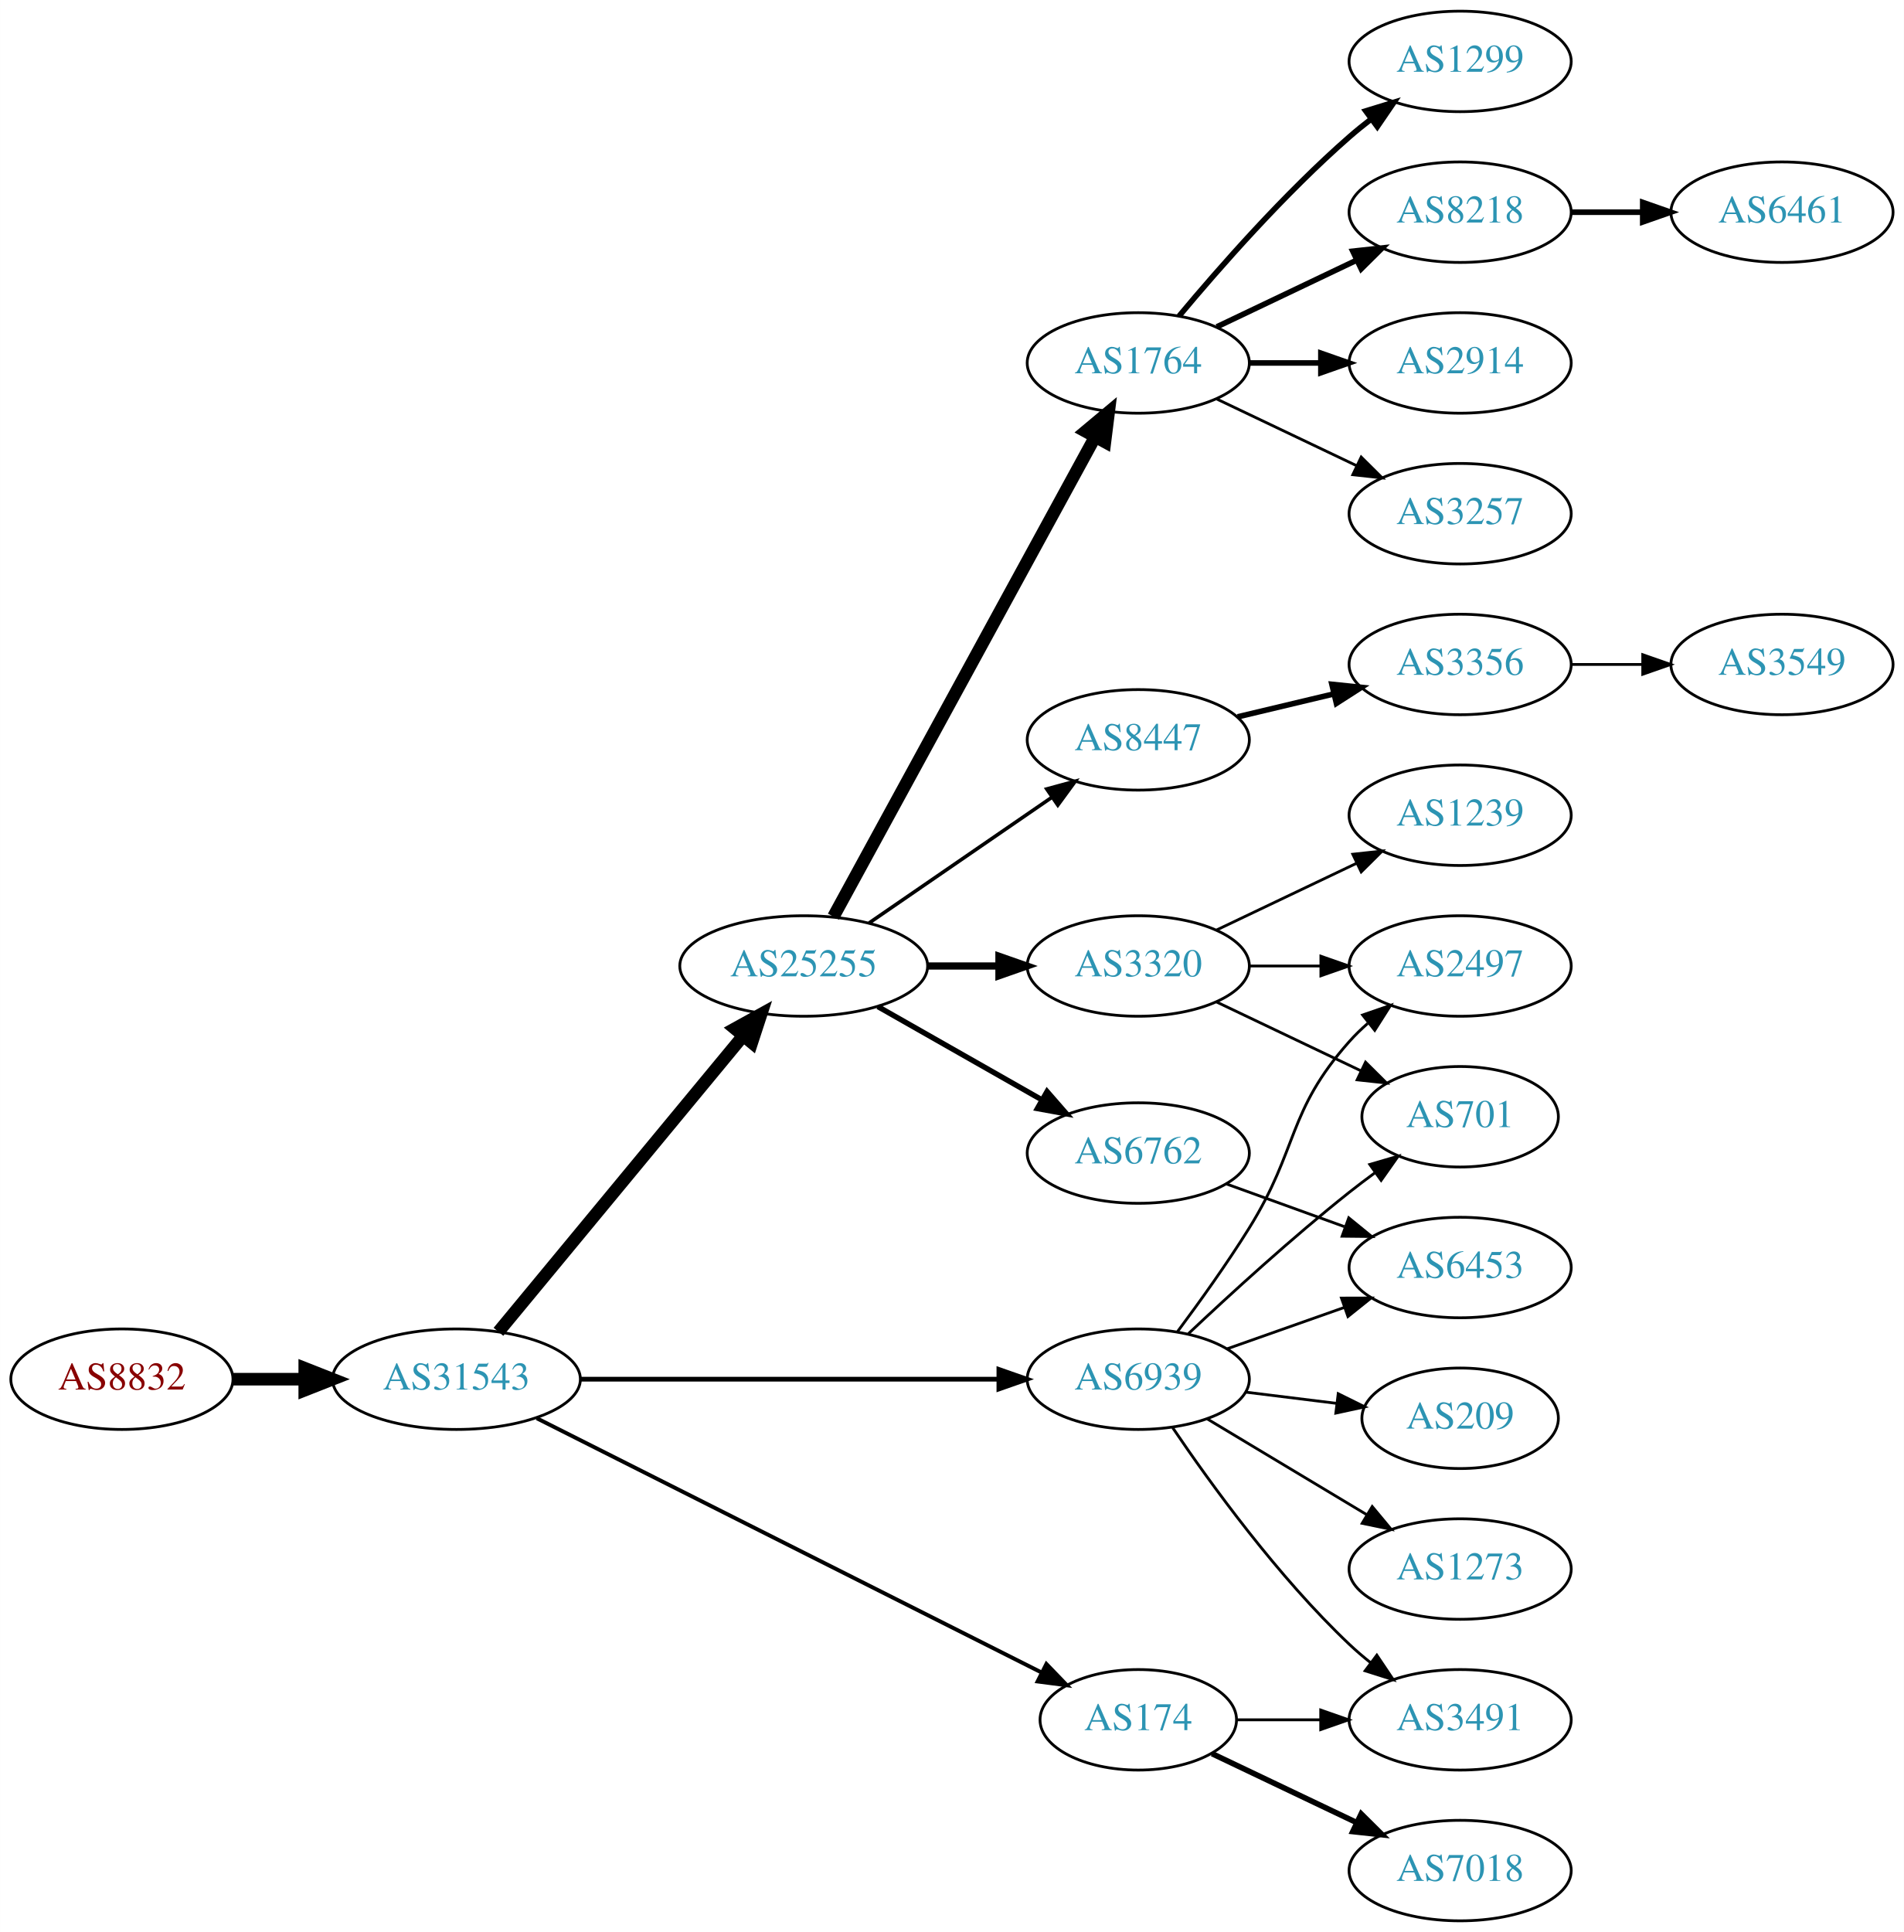
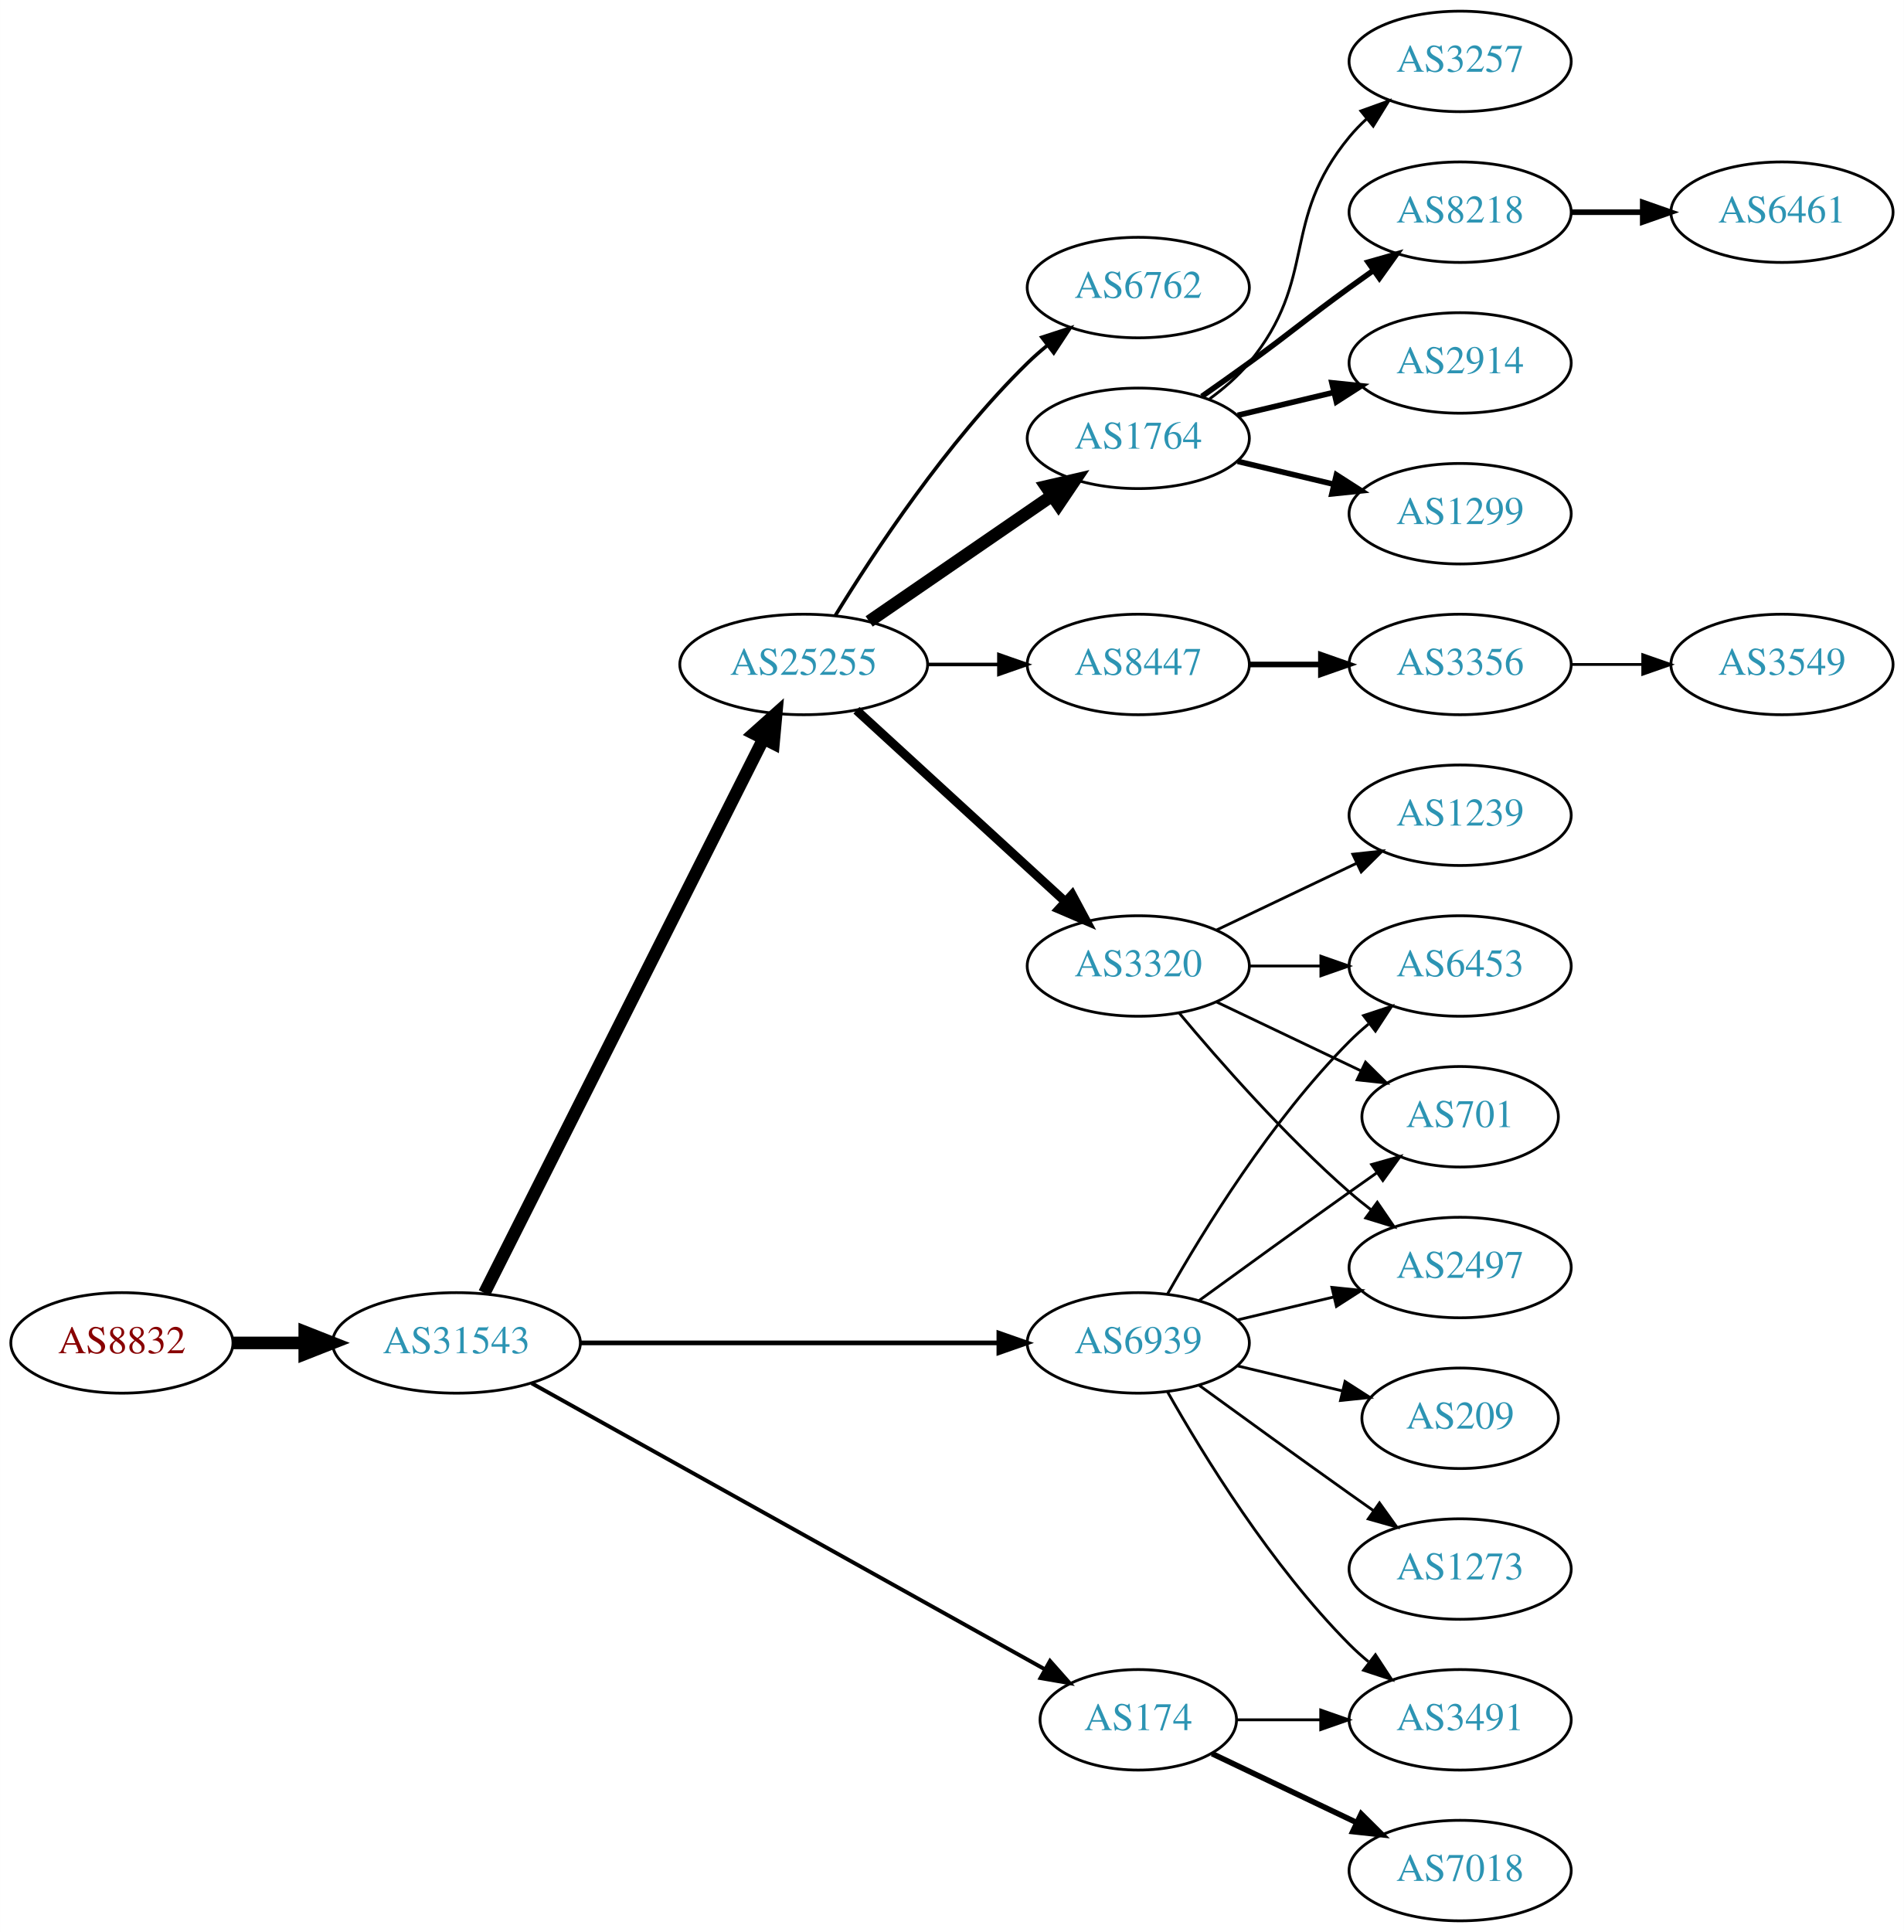
<svg xmlns="http://www.w3.org/2000/svg" xmlns:xlink="http://www.w3.org/1999/xlink" width="682pt" height="692pt" viewBox="0.00 0.00 681.96 692.00">
  <g id="graph0" class="graph" transform="scale(1 1) rotate(0) translate(4 688)">
    <polygon fill="white" stroke="none" points="-4,4 -4,-688 677.956,-688 677.956,4 -4,4" />
    <g id="node1" class="node">
      <g id="a_node1">
        <a xlink:href="/asn/8832" xlink:title="AS8832 ~ Netvoice Data Security GmbH [AT]">
-           <ellipse fill="#ffffff" stroke="black" cx="39.647" cy="-194" rx="39.794" ry="18" />
-           <text text-anchor="middle" x="39.647" y="-190.3" font-family="Times,serif" font-size="14.00" fill="#880000">AS8832</text>
+           <ellipse fill="#ffffff" stroke="black" cx="39.647" cy="-207" rx="39.794" ry="18" />
+           <text text-anchor="middle" x="39.647" y="-203.3" font-family="Times,serif" font-size="14.00" fill="#880000">AS8832</text>
        </a>
      </g>
    </g>
    <g id="node2" class="node">
      <g id="a_node2">
        <a xlink:href="/asn/31543" xlink:title="AS31543 ~ myNET gmbh [AT]">
-           <ellipse fill="#ffffff" stroke="black" cx="159.489" cy="-194" rx="44.393" ry="18" />
-           <text text-anchor="middle" x="159.489" y="-190.3" font-family="Times,serif" font-size="14.00" fill="#2c94b3">AS31543</text>
+           <ellipse fill="#ffffff" stroke="black" cx="159.489" cy="-207" rx="44.393" ry="18" />
+           <text text-anchor="middle" x="159.489" y="-203.3" font-family="Times,serif" font-size="14.00" fill="#2c94b3">AS31543</text>
        </a>
      </g>
    </g>
    <g id="edge1" class="edge">
-       <path fill="none" stroke="black" stroke-width="4.5" d="M79.559,-194C87.662,-194 96.337,-194 104.863,-194" />
-       <polygon fill="black" stroke="black" stroke-width="4.5" points="105.141,-197.938 115.141,-194 105.141,-190.063 105.141,-197.938" />
+       <path fill="none" stroke="black" stroke-width="4.5" d="M79.559,-207C87.662,-207 96.337,-207 104.863,-207" />
+       <polygon fill="black" stroke="black" stroke-width="4.5" points="105.141,-210.938 115.141,-207 105.141,-203.063 105.141,-210.938" />
    </g>
    <g id="node3" class="node">
      <g id="a_node3">
        <a xlink:href="/asn/25255" xlink:title="AS25255 ~ ==&gt; TELE2 AUSTRIA &lt;== [AT]">
-           <ellipse fill="#ffffff" stroke="black" cx="283.881" cy="-342" rx="44.393" ry="18" />
-           <text text-anchor="middle" x="283.881" y="-338.3" font-family="Times,serif" font-size="14.00" fill="#2c94b3">AS25255</text>
+           <ellipse fill="#ffffff" stroke="black" cx="283.881" cy="-450" rx="44.393" ry="18" />
+           <text text-anchor="middle" x="283.881" y="-446.3" font-family="Times,serif" font-size="14.00" fill="#2c94b3">AS25255</text>
        </a>
      </g>
    </g>
    <g id="edge2" class="edge">
-       <path fill="none" stroke="black" stroke-width="4.5" d="M174.529,-210.977C195.994,-236.934 237.1,-286.64 262.049,-316.809" />
-       <polygon fill="black" stroke="black" stroke-width="4.5" points="259.221,-319.568 268.628,-324.765 265.289,-314.549 259.221,-319.568" />
+       <path fill="none" stroke="black" stroke-width="4.5" d="M169.489,-224.868C190.76,-267.101 244.235,-373.272 269.397,-423.227" />
+       <polygon fill="black" stroke="black" stroke-width="4.5" points="266.018,-425.273 274.033,-432.433 273.052,-421.731 266.018,-425.273" />
    </g>
    <g id="node4" class="node">
      <g id="a_node4">
        <a xlink:href="/asn/174" xlink:title="AS174 ~ Cogent Communications [US]">
          <ellipse fill="#ffffff" stroke="black" cx="403.724" cy="-72" rx="35.194" ry="18" />
          <text text-anchor="middle" x="403.724" y="-68.3" font-family="Times,serif" font-size="14.00" fill="#2c94b3">AS174</text>
        </a>
      </g>
    </g>
    <g id="edge3" class="edge">
-       <path fill="none" stroke="black" stroke-width="1.406" d="M188.276,-180.005C233.014,-157.473 320.859,-113.231 369.074,-88.948" />
-       <polygon fill="black" stroke="black" stroke-width="1.406" points="370.807,-91.993 378.164,-84.369 367.658,-85.742 370.807,-91.993" />
+       <path fill="none" stroke="black" stroke-width="1.406" d="M186.412,-192.553C230.901,-167.759 321.68,-117.167 370.29,-90.076" />
+       <polygon fill="black" stroke="black" stroke-width="1.406" points="372.108,-93.069 379.139,-85.144 368.7,-86.955 372.108,-93.069" />
    </g>
    <g id="node5" class="node">
      <g id="a_node5">
        <a xlink:href="/asn/6939" xlink:title="AS6939 ~ Hurricane Electric LLC [US]">
-           <ellipse fill="#ffffff" stroke="black" cx="403.724" cy="-194" rx="39.794" ry="18" />
-           <text text-anchor="middle" x="403.724" y="-190.3" font-family="Times,serif" font-size="14.00" fill="#2c94b3">AS6939</text>
+           <ellipse fill="#ffffff" stroke="black" cx="403.724" cy="-207" rx="39.794" ry="18" />
+           <text text-anchor="middle" x="403.724" y="-203.3" font-family="Times,serif" font-size="14.00" fill="#2c94b3">AS6939</text>
        </a>
      </g>
    </g>
    <g id="edge4" class="edge">
-       <path fill="none" stroke="black" stroke-width="1.688" d="M203.796,-194C245.875,-194 309.683,-194 353.627,-194" />
-       <polygon fill="black" stroke="black" stroke-width="1.688" points="353.792,-197.5 363.792,-194 353.792,-190.5 353.792,-197.5" />
+       <path fill="none" stroke="black" stroke-width="1.688" d="M203.796,-207C245.875,-207 309.683,-207 353.627,-207" />
+       <polygon fill="black" stroke="black" stroke-width="1.688" points="353.792,-210.5 363.792,-207 353.792,-203.5 353.792,-210.5" />
    </g>
    <g id="node6" class="node">
      <g id="a_node6">
-         <a xlink:href="/asn/6762" xlink:title="AS6762 ~ TELECOM ITALIA SPARKLE S.p.A. [IT]">
-           <ellipse fill="#ffffff" stroke="black" cx="403.724" cy="-275" rx="39.794" ry="18" />
-           <text text-anchor="middle" x="403.724" y="-271.3" font-family="Times,serif" font-size="14.00" fill="#2c94b3">AS6762</text>
+         <a xlink:href="/asn/1764" xlink:title="AS1764 ~ NEXTLAYER-AS [AT]">
+           <ellipse fill="#ffffff" stroke="black" cx="403.724" cy="-531" rx="39.794" ry="18" />
+           <text text-anchor="middle" x="403.724" y="-527.3" font-family="Times,serif" font-size="14.00" fill="#2c94b3">AS1764</text>
        </a>
      </g>
    </g>
    <g id="edge5" class="edge">
-       <path fill="none" stroke="black" stroke-width="1.929" d="M310.451,-327.462C327.671,-317.672 350.556,-304.66 369.227,-294.045" />
-       <polygon fill="black" stroke="black" stroke-width="1.929" points="371.048,-297.036 378.011,-289.05 367.588,-290.95 371.048,-297.036" />
+       <path fill="none" stroke="black" stroke-width="4.5" d="M307.324,-465.426C325.905,-478.198 352.466,-496.455 372.846,-510.463" />
+       <polygon fill="black" stroke="black" stroke-width="4.5" points="370.689,-513.758 381.16,-516.178 375.149,-507.269 370.689,-513.758" />
    </g>
    <g id="node7" class="node">
      <g id="a_node7">
-         <a xlink:href="/asn/8447" xlink:title="AS8447 ~ A1 Telekom Austria AG [AT]">
-           <ellipse fill="#ffffff" stroke="black" cx="403.724" cy="-423" rx="39.794" ry="18" />
-           <text text-anchor="middle" x="403.724" y="-419.3" font-family="Times,serif" font-size="14.00" fill="#2c94b3">AS8447</text>
-         </a>
-       </g>
-     </g>
-     <g id="edge6" class="edge">
-       <path fill="none" stroke="black" stroke-width="1.286" d="M307.324,-357.426C325.905,-370.198 352.466,-388.455 372.846,-402.463" />
-       <polygon fill="black" stroke="black" stroke-width="1.286" points="370.936,-405.398 381.16,-408.178 374.902,-399.629 370.936,-405.398" />
-     </g>
-     <g id="node8" class="node">
-       <g id="a_node8">
        <a xlink:href="/asn/3320" xlink:title="AS3320 ~ DTAG [DE]">
          <ellipse fill="#ffffff" stroke="black" cx="403.724" cy="-342" rx="39.794" ry="18" />
          <text text-anchor="middle" x="403.724" y="-338.3" font-family="Times,serif" font-size="14.00" fill="#2c94b3">AS3320</text>
        </a>
      </g>
    </g>
+     <g id="edge6" class="edge">
+       <path fill="none" stroke="black" stroke-width="3.214" d="M302.779,-433.597C322.707,-415.333 355.065,-385.678 377.542,-365.079" />
+       <polygon fill="black" stroke="black" stroke-width="3.214" points="380.036,-367.54 385.044,-358.203 375.307,-362.38 380.036,-367.54" />
+     </g>
+     <g id="node8" class="node">
+       <g id="a_node8">
+         <a xlink:href="/asn/6762" xlink:title="AS6762 ~ TELECOM ITALIA SPARKLE S.p.A. [IT]">
+           <ellipse fill="#ffffff" stroke="black" cx="403.724" cy="-585" rx="39.794" ry="18" />
+           <text text-anchor="middle" x="403.724" y="-581.3" font-family="Times,serif" font-size="14.00" fill="#2c94b3">AS6762</text>
+         </a>
+       </g>
+     </g>
    <g id="edge7" class="edge">
-       <path fill="none" stroke="black" stroke-width="2.571" d="M328.092,-342C336.405,-342 345.168,-342 353.65,-342" />
-       <polygon fill="black" stroke="black" stroke-width="2.571" points="353.809,-345.5 363.809,-342 353.809,-338.5 353.809,-345.5" />
+       <path fill="none" stroke="black" stroke-width="1.286" d="M295.147,-467.44C308.955,-489.991 335.144,-529.722 364.077,-558 366.217,-560.092 368.535,-562.137 370.934,-564.106" />
+       <polygon fill="black" stroke="black" stroke-width="1.286" points="369.201,-567.185 379.276,-570.464 373.445,-561.618 369.201,-567.185" />
    </g>
    <g id="node9" class="node">
      <g id="a_node9">
-         <a xlink:href="/asn/1764" xlink:title="AS1764 ~ NEXTLAYER-AS [AT]">
-           <ellipse fill="#ffffff" stroke="black" cx="403.724" cy="-558" rx="39.794" ry="18" />
-           <text text-anchor="middle" x="403.724" y="-554.3" font-family="Times,serif" font-size="14.00" fill="#2c94b3">AS1764</text>
+         <a xlink:href="/asn/8447" xlink:title="AS8447 ~ A1 Telekom Austria AG [AT]">
+           <ellipse fill="#ffffff" stroke="black" cx="403.724" cy="-450" rx="39.794" ry="18" />
+           <text text-anchor="middle" x="403.724" y="-446.3" font-family="Times,serif" font-size="14.00" fill="#2c94b3">AS8447</text>
        </a>
      </g>
    </g>
    <g id="edge8" class="edge">
-       <path fill="none" stroke="black" stroke-width="4.5" d="M294.525,-359.676C315.206,-397.584 363.919,-486.873 388.298,-531.559" />
-       <polygon fill="black" stroke="black" stroke-width="4.5" points="384.866,-533.49 393.112,-540.383 391.779,-529.718 384.866,-533.49" />
-     </g>
-     <g id="node20" class="node">
-       <g id="a_node20">
+       <path fill="none" stroke="black" stroke-width="1.286" d="M328.092,-450C336.405,-450 345.168,-450 353.65,-450" />
+       <polygon fill="black" stroke="black" stroke-width="1.286" points="353.809,-453.5 363.809,-450 353.809,-446.5 353.809,-453.5" />
+     </g>
+     <g id="node21" class="node">
+       <g id="a_node21">
        <a xlink:href="/asn/3491" xlink:title="AS3491 ~ PCCW Global, Inc. [US]">
          <ellipse fill="#ffffff" stroke="black" cx="519.017" cy="-72" rx="39.794" ry="18" />
          <text text-anchor="middle" x="519.017" y="-68.3" font-family="Times,serif" font-size="14.00" fill="#2c94b3">AS3491</text>
        </a>
      </g>
    </g>
-     <g id="edge19" class="edge">
+     <g id="edge20" class="edge">
      <path fill="none" stroke="black" d="M439.023,-72C448.4,-72 458.75,-72 468.785,-72" />
      <polygon fill="black" stroke="black" points="469.074,-75.5 479.074,-72 469.074,-68.5 469.074,-75.5" />
    </g>
-     <g id="node21" class="node">
-       <g id="a_node21">
+     <g id="node22" class="node">
+       <g id="a_node22">
        <a xlink:href="/asn/7018" xlink:title="AS7018 ~ AT&amp;T Services, Inc. [US]">
          <ellipse fill="#ffffff" stroke="black" cx="519.017" cy="-18" rx="39.794" ry="18" />
          <text text-anchor="middle" x="519.017" y="-14.3" font-family="Times,serif" font-size="14.00" fill="#2c94b3">AS7018</text>
        </a>
      </g>
    </g>
-     <g id="edge20" class="edge">
+     <g id="edge21" class="edge">
      <path fill="none" stroke="black" stroke-width="2" d="M430.149,-59.881C445.452,-52.587 465.175,-43.187 482.057,-35.14" />
      <polygon fill="black" stroke="black" stroke-width="2" points="483.576,-38.293 491.097,-30.831 480.564,-31.974 483.576,-38.293" />
    </g>
-     <g id="node11" class="node">
-       <g id="a_node11">
+     <g id="node15" class="node">
+       <g id="a_node15">
+         <a xlink:href="/asn/2497" xlink:title="AS2497 ~ Internet Initiative Japan Inc. [JP]">
+           <ellipse fill="#ffffff" stroke="black" cx="519.017" cy="-234" rx="39.794" ry="18" />
+           <text text-anchor="middle" x="519.017" y="-230.3" font-family="Times,serif" font-size="14.00" fill="#2c94b3">AS2497</text>
+         </a>
+       </g>
+     </g>
+     <g id="edge23" class="edge">
+       <path fill="none" stroke="black" d="M439.331,-215.248C450.202,-217.838 462.357,-220.735 473.799,-223.462" />
+       <polygon fill="black" stroke="black" points="473.082,-226.889 483.621,-225.803 474.705,-220.08 473.082,-226.889" />
+     </g>
+     <g id="node16" class="node">
+       <g id="a_node16">
        <a xlink:href="/asn/6453" xlink:title="AS6453 ~ TATA COMMUNICATIONS (AMERICA) INC [US]">
-           <ellipse fill="#ffffff" stroke="black" cx="519.017" cy="-234" rx="39.794" ry="18" />
-           <text text-anchor="middle" x="519.017" y="-230.3" font-family="Times,serif" font-size="14.00" fill="#2c94b3">AS6453</text>
-         </a>
-       </g>
-     </g>
-     <g id="edge25" class="edge">
-       <path fill="none" stroke="black" d="M435.682,-204.93C448.545,-209.472 463.651,-214.805 477.388,-219.655" />
-       <polygon fill="black" stroke="black" points="476.502,-223.054 487.096,-223.083 478.832,-216.453 476.502,-223.054" />
-     </g>
-     <g id="node13" class="node">
-       <g id="a_node13">
+           <ellipse fill="#ffffff" stroke="black" cx="519.017" cy="-342" rx="39.794" ry="18" />
+           <text text-anchor="middle" x="519.017" y="-338.3" font-family="Times,serif" font-size="14.00" fill="#2c94b3">AS6453</text>
+         </a>
+       </g>
+     </g>
+     <g id="edge22" class="edge">
+       <path fill="none" stroke="black" d="M414.184,-224.49C426.965,-247.096 451.398,-286.886 479.37,-315 481.481,-317.121 483.777,-319.188 486.163,-321.171" />
+       <polygon fill="black" stroke="black" points="484.415,-324.242 494.478,-327.556 488.678,-318.69 484.415,-324.242" />
+     </g>
+     <g id="node18" class="node">
+       <g id="a_node18">
        <a xlink:href="/asn/701" xlink:title="AS701 ~ UUNET [US]">
          <ellipse fill="#ffffff" stroke="black" cx="519.017" cy="-288" rx="35.194" ry="18" />
          <text text-anchor="middle" x="519.017" y="-284.3" font-family="Times,serif" font-size="14.00" fill="#2c94b3">AS701</text>
        </a>
      </g>
    </g>
-     <g id="edge23" class="edge">
-       <path fill="none" stroke="black" d="M421.699,-210.32C436.501,-224.284 458.77,-244.658 479.37,-261 482.3,-263.324 485.415,-265.678 488.555,-267.978" />
-       <polygon fill="black" stroke="black" points="486.648,-270.917 496.819,-273.881 490.716,-265.221 486.648,-270.917" />
-     </g>
-     <g id="node14" class="node">
-       <g id="a_node14">
-         <a xlink:href="/asn/2497" xlink:title="AS2497 ~ Internet Initiative Japan Inc. [JP]">
-           <ellipse fill="#ffffff" stroke="black" cx="519.017" cy="-342" rx="39.794" ry="18" />
-           <text text-anchor="middle" x="519.017" y="-338.3" font-family="Times,serif" font-size="14.00" fill="#2c94b3">AS2497</text>
-         </a>
-       </g>
+     <g id="edge25" class="edge">
+       <path fill="none" stroke="black" d="M425.572,-222.222C440.506,-233.091 461.12,-248.025 479.37,-261 482.581,-263.282 485.95,-265.661 489.304,-268.018" />
+       <polygon fill="black" stroke="black" points="487.316,-270.899 497.515,-273.77 491.332,-265.166 487.316,-270.899" />
    </g>
    <g id="edge26" class="edge">
-       <path fill="none" stroke="black" d="M417.835,-211.122C425.604,-221.553 435.446,-235.279 443.37,-248 461.244,-276.692 456.903,-289.743 479.37,-315 481.359,-317.236 483.568,-319.384 485.894,-321.423" />
-       <polygon fill="black" stroke="black" points="484.086,-324.455 494.101,-327.91 488.426,-318.964 484.086,-324.455" />
-     </g>
-     <g id="edge27" class="edge">
-       <path fill="none" stroke="black" d="M416.044,-176.622C429.617,-156.556 453.763,-123.208 479.37,-99 481.749,-96.751 484.328,-94.546 486.987,-92.425" />
-       <polygon fill="black" stroke="black" points="489.177,-95.157 495.081,-86.36 484.979,-89.556 489.177,-95.157" />
+       <path fill="none" stroke="black" d="M414.184,-189.51C426.965,-166.904 451.398,-127.114 479.37,-99 481.481,-96.879 483.777,-94.812 486.163,-92.829" />
+       <polygon fill="black" stroke="black" points="488.678,-95.31 494.478,-86.444 484.415,-89.758 488.678,-95.31" />
    </g>
    <g id="node23" class="node">
      <g id="a_node23">
        <a xlink:href="/asn/1273" xlink:title="AS1273 ~ Vodafone Group PLC [EU]">
          <ellipse fill="#ffffff" stroke="black" cx="519.017" cy="-126" rx="39.794" ry="18" />
          <text text-anchor="middle" x="519.017" y="-122.3" font-family="Times,serif" font-size="14.00" fill="#2c94b3">AS1273</text>
        </a>
      </g>
    </g>
-     <g id="edge22" class="edge">
-       <path fill="none" stroke="black" d="M428.474,-179.745C445.09,-169.771 467.486,-156.329 485.723,-145.383" />
-       <polygon fill="black" stroke="black" points="487.525,-148.384 494.298,-140.236 483.923,-142.382 487.525,-148.384" />
+     <g id="edge24" class="edge">
+       <path fill="none" stroke="black" d="M425.572,-191.778C440.506,-180.909 461.12,-165.975 479.37,-153 482.191,-150.995 485.134,-148.915 488.082,-146.841" />
+       <polygon fill="black" stroke="black" points="490.128,-149.681 496.306,-141.074 486.109,-143.95 490.128,-149.681" />
    </g>
    <g id="node24" class="node">
      <g id="a_node24">
        <a xlink:href="/asn/209" xlink:title="AS209 ~ CenturyLink Communications, LLC [US]">
          <ellipse fill="#ffffff" stroke="black" cx="519.017" cy="-180" rx="35.194" ry="18" />
          <text text-anchor="middle" x="519.017" y="-176.3" font-family="Times,serif" font-size="14.00" fill="#2c94b3">AS209</text>
        </a>
      </g>
    </g>
-     <g id="edge24" class="edge">
-       <path fill="none" stroke="black" d="M442.134,-189.377C452.586,-188.085 464.03,-186.671 474.789,-185.342" />
-       <polygon fill="black" stroke="black" points="475.344,-188.8 484.839,-184.1 474.486,-181.853 475.344,-188.8" />
-     </g>
-     <g id="edge10" class="edge">
-       <path fill="none" stroke="black" d="M435.382,-263.905C448.355,-259.21 463.648,-253.676 477.529,-248.652" />
-       <polygon fill="black" stroke="black" points="479.121,-251.798 487.334,-245.104 476.739,-245.216 479.121,-251.798" />
+     <g id="edge27" class="edge">
+       <path fill="none" stroke="black" d="M439.331,-198.752C451.125,-195.942 464.43,-192.771 476.698,-189.847" />
+       <polygon fill="black" stroke="black" points="477.787,-193.186 486.703,-187.463 476.164,-186.376 477.787,-193.186" />
    </g>
    <g id="node10" class="node">
      <g id="a_node10">
+         <a xlink:href="/asn/8218" xlink:title="AS8218 ~ legacy Neotelecoms [FR]">
+           <ellipse fill="#ffffff" stroke="black" cx="519.017" cy="-612" rx="39.794" ry="18" />
+           <text text-anchor="middle" x="519.017" y="-608.3" font-family="Times,serif" font-size="14.00" fill="#2c94b3">AS8218</text>
+         </a>
+       </g>
+     </g>
+     <g id="edge9" class="edge">
+       <path fill="none" stroke="black" stroke-width="2" d="M426.481,-546.009C432.015,-549.879 437.934,-554.064 443.37,-558 459.57,-569.729 463.17,-573.271 479.37,-585 482.173,-587.029 485.105,-589.125 488.045,-591.21" />
+       <polygon fill="black" stroke="black" stroke-width="2" points="486.068,-594.097 496.26,-596.991 490.096,-588.373 486.068,-594.097" />
+     </g>
+     <g id="node11" class="node">
+       <g id="a_node11">
+         <a xlink:href="/asn/2914" xlink:title="AS2914 ~ NTT America, Inc. [US]">
+           <ellipse fill="#ffffff" stroke="black" cx="519.017" cy="-558" rx="39.794" ry="18" />
+           <text text-anchor="middle" x="519.017" y="-554.3" font-family="Times,serif" font-size="14.00" fill="#2c94b3">AS2914</text>
+         </a>
+       </g>
+     </g>
+     <g id="edge10" class="edge">
+       <path fill="none" stroke="black" stroke-width="2" d="M439.331,-539.248C450.202,-541.838 462.357,-544.735 473.799,-547.462" />
+       <polygon fill="black" stroke="black" stroke-width="2" points="473.082,-550.889 483.621,-549.803 474.705,-544.08 473.082,-550.889" />
+     </g>
+     <g id="node12" class="node">
+       <g id="a_node12">
+         <a xlink:href="/asn/1299" xlink:title="AS1299 ~ Telia Carrier [EU]">
+           <ellipse fill="#ffffff" stroke="black" cx="519.017" cy="-504" rx="39.794" ry="18" />
+           <text text-anchor="middle" x="519.017" y="-500.3" font-family="Times,serif" font-size="14.00" fill="#2c94b3">AS1299</text>
+         </a>
+       </g>
+     </g>
+     <g id="edge11" class="edge">
+       <path fill="none" stroke="black" stroke-width="2" d="M439.331,-522.752C450.202,-520.162 462.357,-517.265 473.799,-514.538" />
+       <polygon fill="black" stroke="black" stroke-width="2" points="474.705,-517.92 483.621,-512.197 473.082,-511.111 474.705,-517.92" />
+     </g>
+     <g id="node13" class="node">
+       <g id="a_node13">
+         <a xlink:href="/asn/3257" xlink:title="AS3257 ~ GTT [DE]">
+           <ellipse fill="#ffffff" stroke="black" cx="519.017" cy="-666" rx="39.794" ry="18" />
+           <text text-anchor="middle" x="519.017" y="-662.3" font-family="Times,serif" font-size="14.00" fill="#2c94b3">AS3257</text>
+         </a>
+       </g>
+     </g>
+     <g id="edge12" class="edge">
+       <path fill="none" stroke="black" d="M429.305,-545.156C434.399,-548.872 439.413,-553.201 443.37,-558 468.435,-588.394 454.306,-608.606 479.37,-639 481.225,-641.25 483.313,-643.396 485.531,-645.424" />
+       <polygon fill="black" stroke="black" points="483.467,-648.256 493.436,-651.844 487.88,-642.823 483.467,-648.256" />
+     </g>
+     <g id="edge14" class="edge">
+       <path fill="none" stroke="black" d="M418.354,-325.183C432.636,-308.071 456.183,-281.255 479.37,-261 481.836,-258.846 484.475,-256.706 487.172,-254.628" />
+       <polygon fill="black" stroke="black" points="489.345,-257.375 495.326,-248.63 485.197,-251.736 489.345,-257.375" />
+     </g>
+     <g id="edge15" class="edge">
+       <path fill="none" stroke="black" d="M443.396,-342C451.599,-342 460.363,-342 468.895,-342" />
+       <polygon fill="black" stroke="black" points="469.134,-345.5 479.134,-342 469.134,-338.5 469.134,-345.5" />
+     </g>
+     <g id="node17" class="node">
+       <g id="a_node17">
+         <a xlink:href="/asn/1239" xlink:title="AS1239 ~ Sprint [US]">
+           <ellipse fill="#ffffff" stroke="black" cx="519.017" cy="-396" rx="39.794" ry="18" />
+           <text text-anchor="middle" x="519.017" y="-392.3" font-family="Times,serif" font-size="14.00" fill="#2c94b3">AS1239</text>
+         </a>
+       </g>
+     </g>
+     <g id="edge16" class="edge">
+       <path fill="none" stroke="black" d="M431.86,-354.934C446.854,-362.081 465.675,-371.052 481.898,-378.785" />
+       <polygon fill="black" stroke="black" points="480.569,-382.028 491.102,-383.171 483.581,-375.709 480.569,-382.028" />
+     </g>
+     <g id="edge17" class="edge">
+       <path fill="none" stroke="black" d="M431.86,-329.066C447.292,-321.71 466.778,-312.423 483.313,-304.541" />
+       <polygon fill="black" stroke="black" points="485.133,-307.551 492.654,-300.089 482.121,-301.232 485.133,-307.551" />
+     </g>
+     <g id="node19" class="node">
+       <g id="a_node19">
        <a xlink:href="/asn/3356" xlink:title="AS3356 ~ Level 3 Parent, LLC [US]">
          <ellipse fill="#ffffff" stroke="black" cx="519.017" cy="-450" rx="39.794" ry="18" />
          <text text-anchor="middle" x="519.017" y="-446.3" font-family="Times,serif" font-size="14.00" fill="#2c94b3">AS3356</text>
        </a>
      </g>
    </g>
-     <g id="edge9" class="edge">
-       <path fill="none" stroke="black" stroke-width="2" d="M439.331,-431.248C450.202,-433.838 462.357,-436.735 473.799,-439.462" />
-       <polygon fill="black" stroke="black" stroke-width="2" points="473.082,-442.889 483.621,-441.803 474.705,-436.08 473.082,-442.889" />
-     </g>
-     <g id="node12" class="node">
-       <g id="a_node12">
-         <a xlink:href="/asn/1239" xlink:title="AS1239 ~ Sprint [US]">
-           <ellipse fill="#ffffff" stroke="black" cx="519.017" cy="-396" rx="39.794" ry="18" />
-           <text text-anchor="middle" x="519.017" y="-392.3" font-family="Times,serif" font-size="14.00" fill="#2c94b3">AS1239</text>
-         </a>
-       </g>
-     </g>
-     <g id="edge11" class="edge">
-       <path fill="none" stroke="black" d="M431.86,-354.934C446.854,-362.081 465.675,-371.052 481.898,-378.785" />
-       <polygon fill="black" stroke="black" points="480.569,-382.028 491.102,-383.171 483.581,-375.709 480.569,-382.028" />
-     </g>
-     <g id="edge12" class="edge">
-       <path fill="none" stroke="black" d="M431.86,-329.066C447.292,-321.71 466.778,-312.423 483.313,-304.541" />
-       <polygon fill="black" stroke="black" points="485.133,-307.551 492.654,-300.089 482.121,-301.232 485.133,-307.551" />
+     <g id="edge18" class="edge">
+       <path fill="none" stroke="black" stroke-width="2" d="M443.396,-450C451.599,-450 460.363,-450 468.895,-450" />
+       <polygon fill="black" stroke="black" stroke-width="2" points="469.134,-453.5 479.134,-450 469.134,-446.5 469.134,-453.5" />
+     </g>
+     <g id="node14" class="node">
+       <g id="a_node14">
+         <a xlink:href="/asn/6461" xlink:title="AS6461 ~ Zayo Bandwidth [US]">
+           <ellipse fill="#ffffff" stroke="black" cx="634.31" cy="-612" rx="39.794" ry="18" />
+           <text text-anchor="middle" x="634.31" y="-608.3" font-family="Times,serif" font-size="14.00" fill="#2c94b3">AS6461</text>
+         </a>
+       </g>
    </g>
    <g id="edge13" class="edge">
-       <path fill="none" stroke="black" d="M443.396,-342C451.599,-342 460.363,-342 468.895,-342" />
-       <polygon fill="black" stroke="black" points="469.134,-345.5 479.134,-342 469.134,-338.5 469.134,-345.5" />
-     </g>
-     <g id="node15" class="node">
-       <g id="a_node15">
-         <a xlink:href="/asn/8218" xlink:title="AS8218 ~ legacy Neotelecoms [FR]">
-           <ellipse fill="#ffffff" stroke="black" cx="519.017" cy="-612" rx="39.794" ry="18" />
-           <text text-anchor="middle" x="519.017" y="-608.3" font-family="Times,serif" font-size="14.00" fill="#2c94b3">AS8218</text>
-         </a>
-       </g>
-     </g>
-     <g id="edge14" class="edge">
-       <path fill="none" stroke="black" stroke-width="2" d="M431.86,-570.934C446.854,-578.081 465.675,-587.052 481.898,-594.785" />
-       <polygon fill="black" stroke="black" stroke-width="2" points="480.569,-598.028 491.102,-599.171 483.581,-591.709 480.569,-598.028" />
-     </g>
-     <g id="node16" class="node">
-       <g id="a_node16">
-         <a xlink:href="/asn/2914" xlink:title="AS2914 ~ NTT America, Inc. [US]">
-           <ellipse fill="#ffffff" stroke="black" cx="519.017" cy="-558" rx="39.794" ry="18" />
-           <text text-anchor="middle" x="519.017" y="-554.3" font-family="Times,serif" font-size="14.00" fill="#2c94b3">AS2914</text>
-         </a>
-       </g>
-     </g>
-     <g id="edge15" class="edge">
-       <path fill="none" stroke="black" stroke-width="2" d="M443.396,-558C451.599,-558 460.363,-558 468.895,-558" />
-       <polygon fill="black" stroke="black" stroke-width="2" points="469.134,-561.5 479.134,-558 469.134,-554.5 469.134,-561.5" />
-     </g>
-     <g id="node17" class="node">
-       <g id="a_node17">
-         <a xlink:href="/asn/3257" xlink:title="AS3257 ~ GTT [DE]">
-           <ellipse fill="#ffffff" stroke="black" cx="519.017" cy="-504" rx="39.794" ry="18" />
-           <text text-anchor="middle" x="519.017" y="-500.3" font-family="Times,serif" font-size="14.00" fill="#2c94b3">AS3257</text>
-         </a>
-       </g>
-     </g>
-     <g id="edge16" class="edge">
-       <path fill="none" stroke="black" d="M431.86,-545.066C446.854,-537.919 465.675,-528.948 481.898,-521.215" />
-       <polygon fill="black" stroke="black" points="483.581,-524.291 491.102,-516.829 480.569,-517.972 483.581,-524.291" />
-     </g>
-     <g id="node18" class="node">
-       <g id="a_node18">
-         <a xlink:href="/asn/1299" xlink:title="AS1299 ~ Telia Carrier [EU]">
-           <ellipse fill="#ffffff" stroke="black" cx="519.017" cy="-666" rx="39.794" ry="18" />
-           <text text-anchor="middle" x="519.017" y="-662.3" font-family="Times,serif" font-size="14.00" fill="#2c94b3">AS1299</text>
-         </a>
-       </g>
-     </g>
-     <g id="edge17" class="edge">
-       <path fill="none" stroke="black" stroke-width="2" d="M418.354,-574.817C432.636,-591.929 456.183,-618.745 479.37,-639 481.836,-641.154 484.475,-643.294 487.172,-645.372" />
-       <polygon fill="black" stroke="black" stroke-width="2" points="485.197,-648.264 495.326,-651.37 489.345,-642.625 485.197,-648.264" />
-     </g>
-     <g id="node22" class="node">
-       <g id="a_node22">
+       <path fill="none" stroke="black" stroke-width="2" d="M558.689,-612C566.892,-612 575.656,-612 584.188,-612" />
+       <polygon fill="black" stroke="black" stroke-width="2" points="584.427,-615.5 594.427,-612 584.427,-608.5 584.427,-615.5" />
+     </g>
+     <g id="node20" class="node">
+       <g id="a_node20">
        <a xlink:href="/asn/3549" xlink:title="AS3549 ~ Level 3 Parent, LLC [US]">
          <ellipse fill="#ffffff" stroke="black" cx="634.31" cy="-450" rx="39.794" ry="18" />
          <text text-anchor="middle" x="634.31" y="-446.3" font-family="Times,serif" font-size="14.00" fill="#2c94b3">AS3549</text>
        </a>
      </g>
    </g>
-     <g id="edge21" class="edge">
+     <g id="edge19" class="edge">
      <path fill="none" stroke="black" d="M558.689,-450C566.892,-450 575.656,-450 584.188,-450" />
      <polygon fill="black" stroke="black" points="584.427,-453.5 594.427,-450 584.427,-446.5 584.427,-453.5" />
    </g>
-     <g id="node19" class="node">
-       <g id="a_node19">
-         <a xlink:href="/asn/6461" xlink:title="AS6461 ~ Zayo Bandwidth [US]">
-           <ellipse fill="#ffffff" stroke="black" cx="634.31" cy="-612" rx="39.794" ry="18" />
-           <text text-anchor="middle" x="634.31" y="-608.3" font-family="Times,serif" font-size="14.00" fill="#2c94b3">AS6461</text>
-         </a>
-       </g>
-     </g>
-     <g id="edge18" class="edge">
-       <path fill="none" stroke="black" stroke-width="2" d="M558.689,-612C566.892,-612 575.656,-612 584.188,-612" />
-       <polygon fill="black" stroke="black" stroke-width="2" points="584.427,-615.5 594.427,-612 584.427,-608.5 584.427,-615.5" />
-     </g>
  </g>
</svg>
